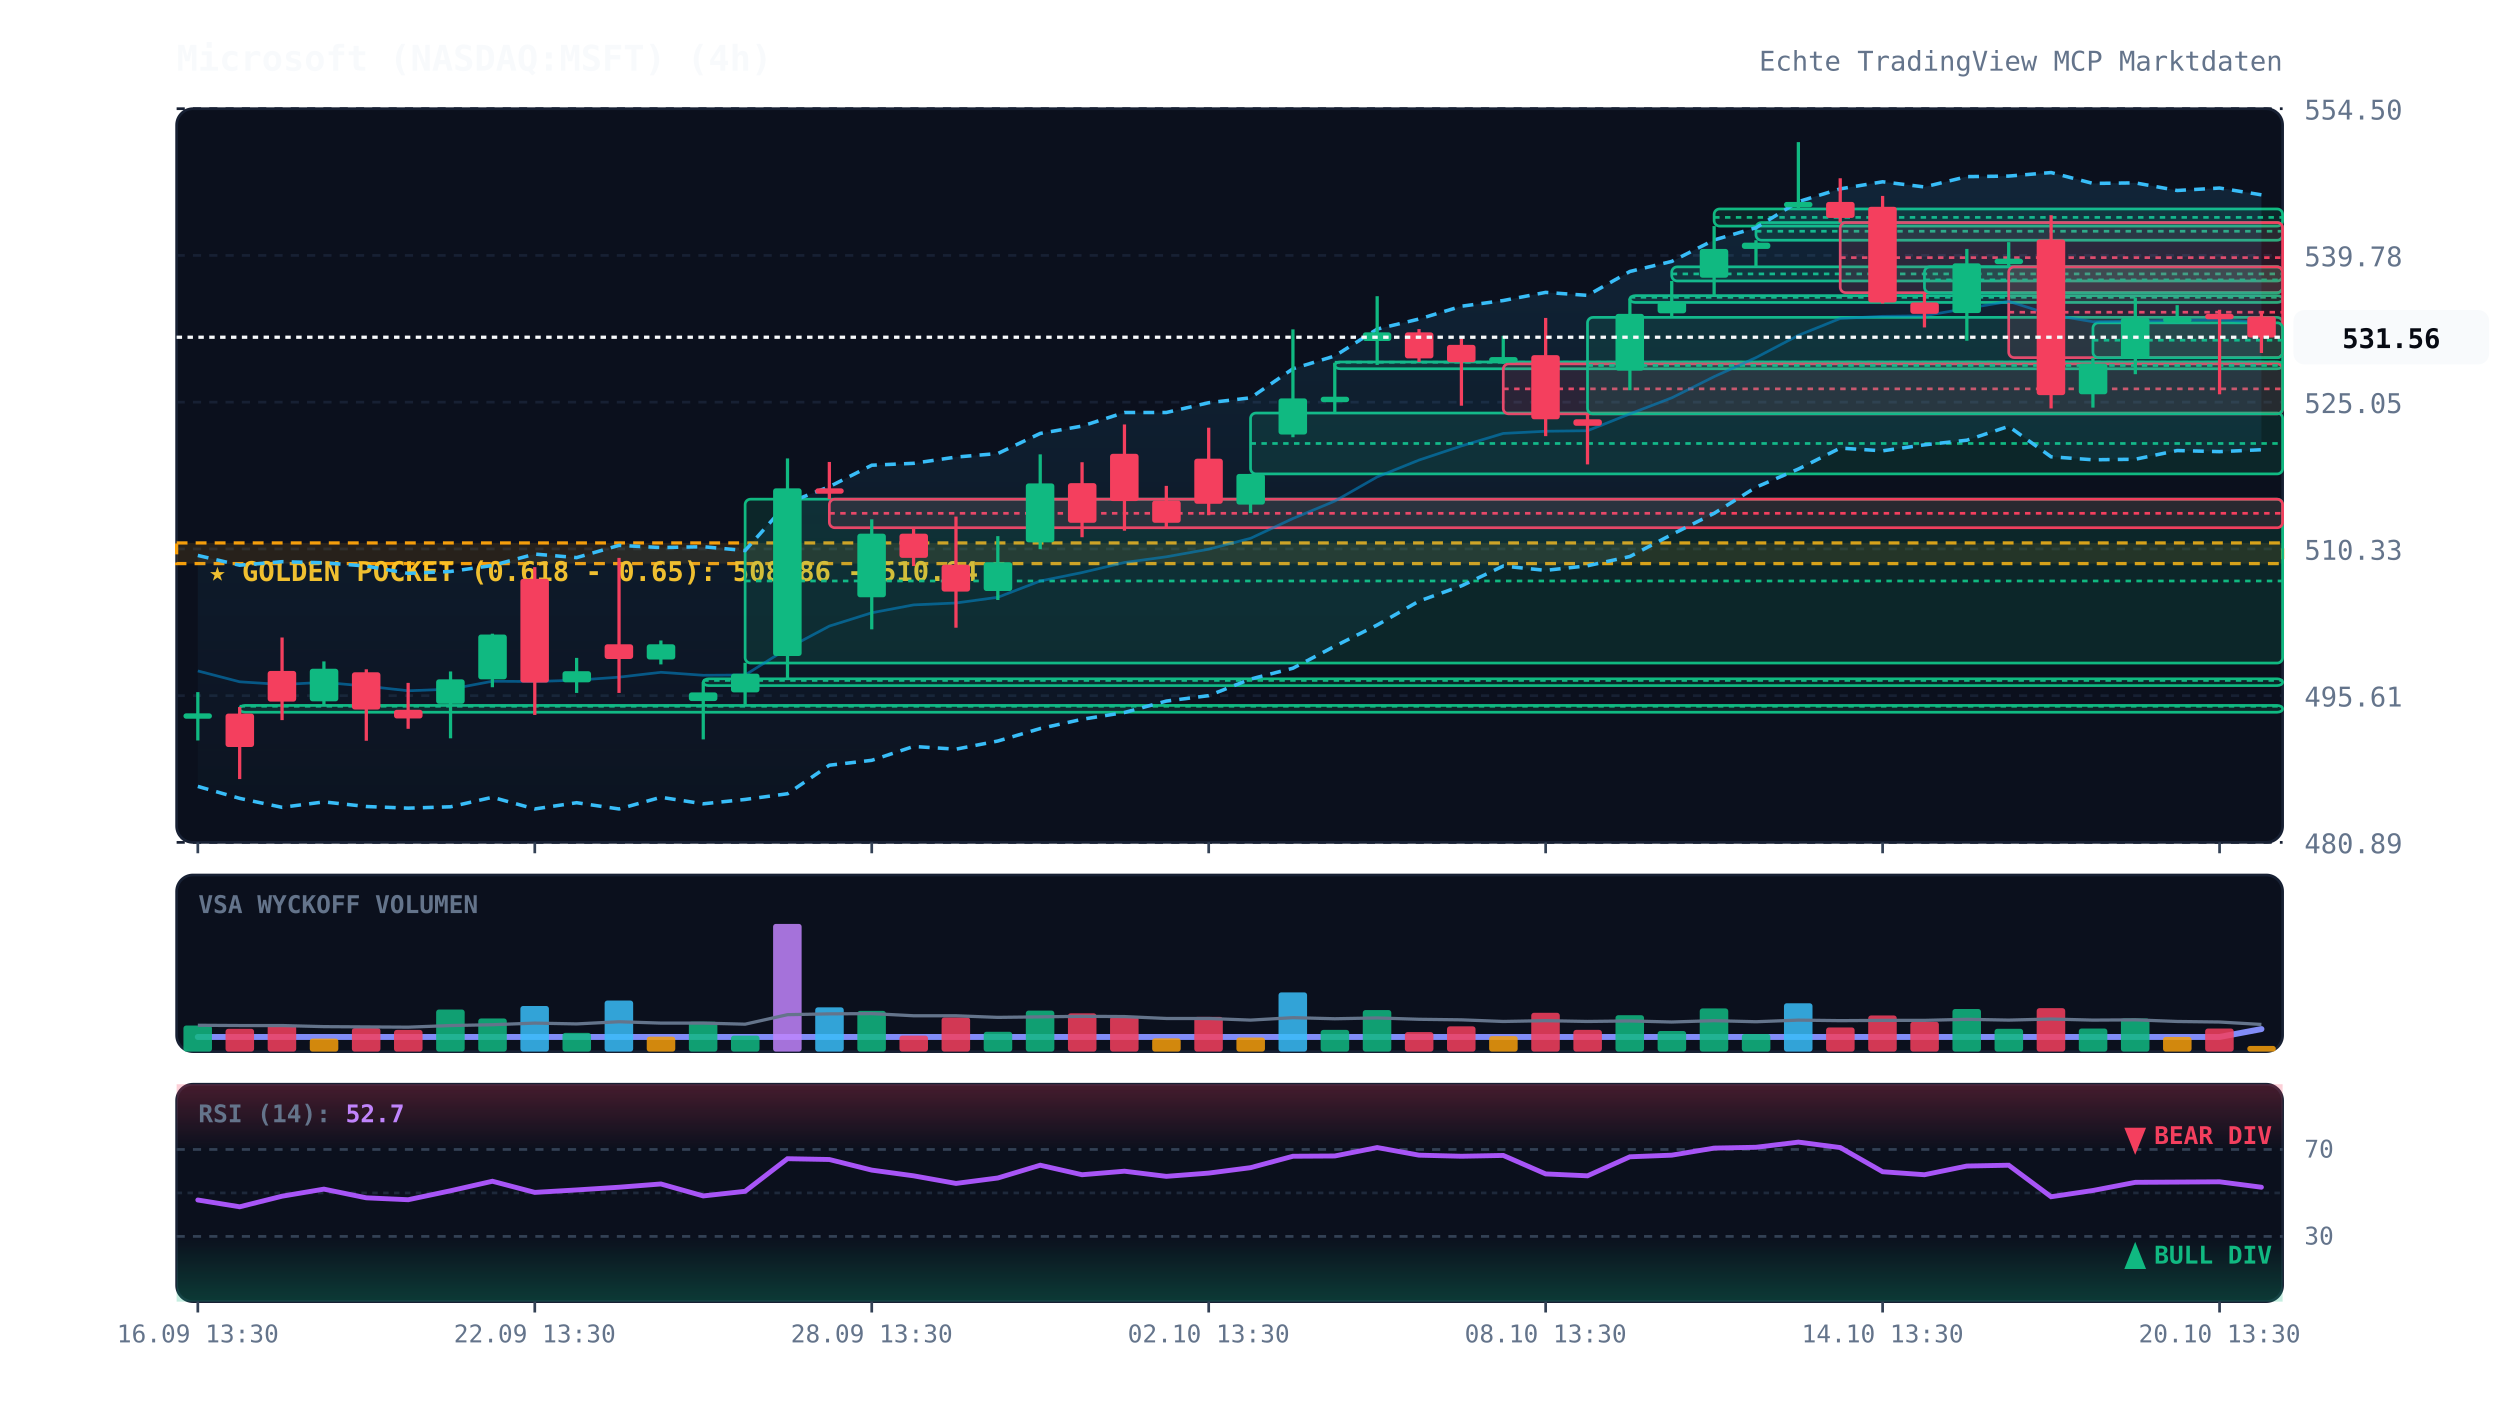
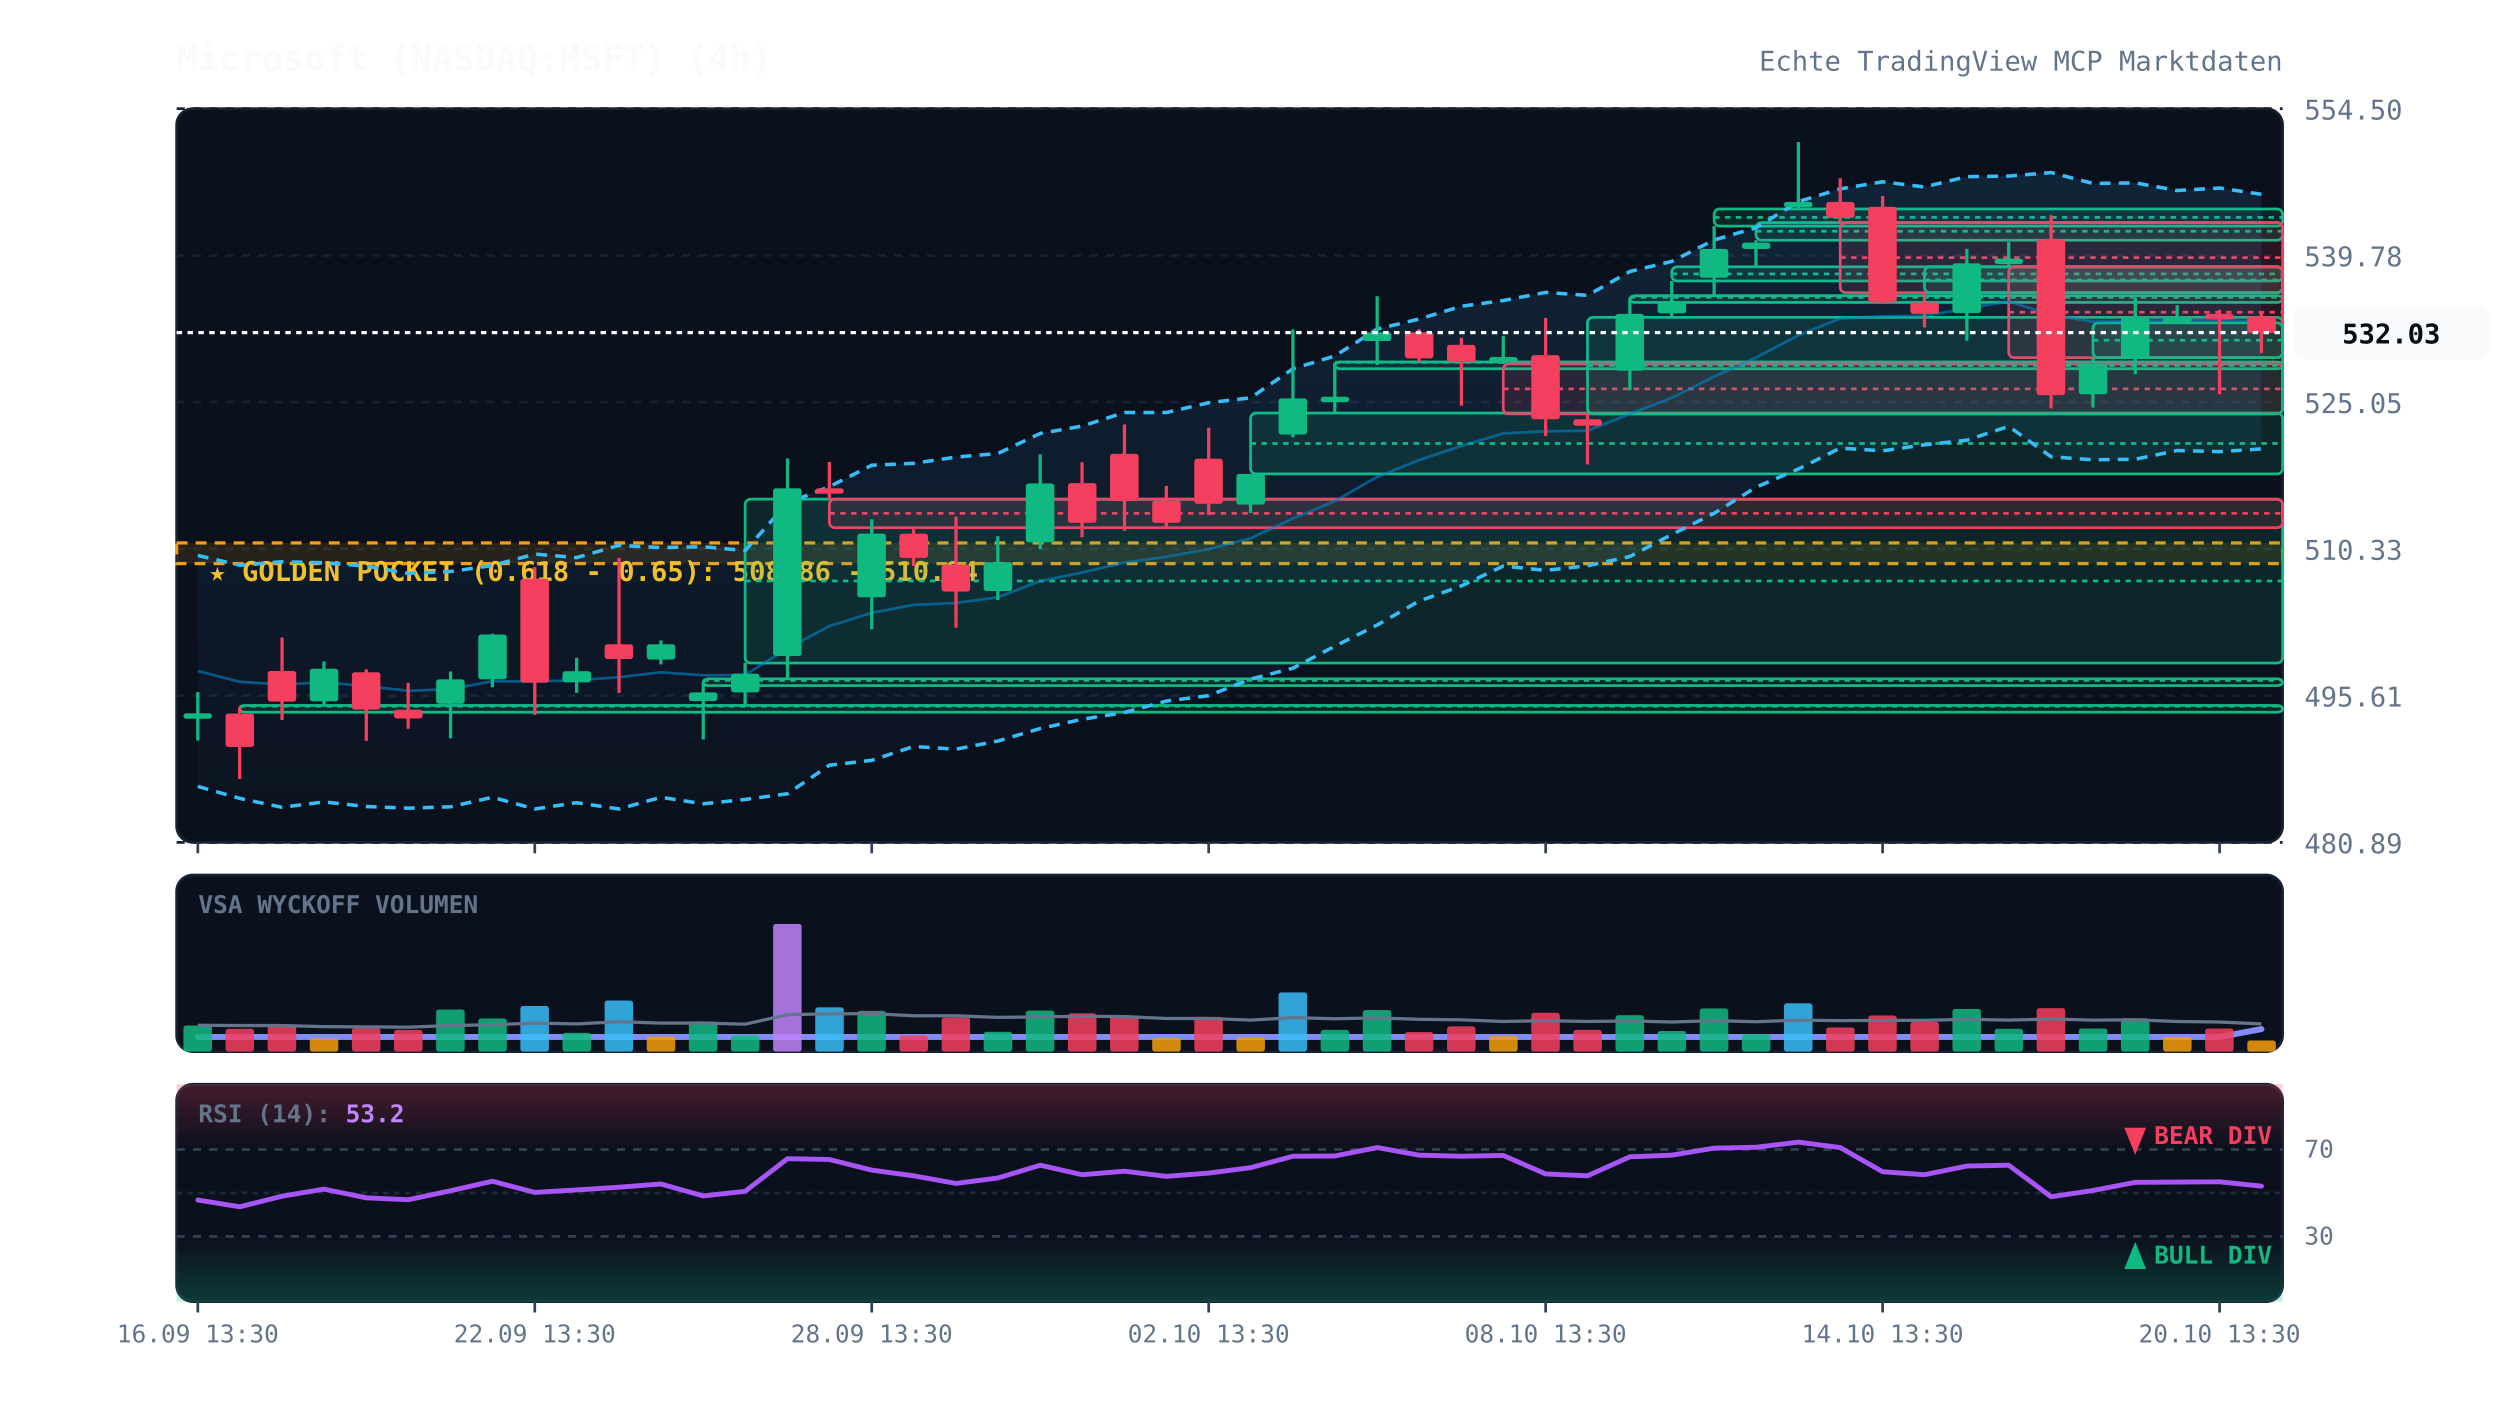
<svg xmlns="http://www.w3.org/2000/svg" viewBox="0 0 920 520" width="100%" height="100%" style="background:#070a13; font-family:'JetBrains Mono', monospace;">
  <defs>
    <linearGradient id="cloud-grad" x1="0%" y1="0%" x2="0%" y2="100%">
      <stop offset="0%" stop-color="#38bdf8" stop-opacity="0.12" />
      <stop offset="100%" stop-color="#38bdf8" stop-opacity="0.02" />
    </linearGradient>
    <linearGradient id="rsi-overbought" x1="0%" y1="0%" x2="0%" y2="100%">
      <stop offset="0%" stop-color="#f43f5e" stop-opacity="0.25" />
      <stop offset="100%" stop-color="#f43f5e" stop-opacity="0.0" />
    </linearGradient>
    <linearGradient id="rsi-oversold" x1="0%" y1="0%" x2="0%" y2="100%">
      <stop offset="0%" stop-color="#10b981" stop-opacity="0.0" />
      <stop offset="100%" stop-color="#10b981" stop-opacity="0.25" />
    </linearGradient>
  </defs>
  <rect x="65" y="40" width="775" height="270" fill="#0b101d" rx="6" stroke="#172033" stroke-width="1" />
  <rect x="65" y="322" width="775" height="65" fill="#0b101d" rx="6" stroke="#172033" stroke-width="1" />
  <rect x="65" y="399" width="775" height="80" fill="#0b101d" rx="6" stroke="#172033" stroke-width="1" />
  <line x1="65" y1="310.0" x2="840" y2="310.0" stroke="#172033" stroke-dasharray="3,3" stroke-width="1" />
  <text x="848" y="314.0" fill="#64748b" font-size="10" text-anchor="start">480.89</text>
  <line x1="65" y1="256.0" x2="840" y2="256.0" stroke="#172033" stroke-dasharray="3,3" stroke-width="1" />
  <text x="848" y="260.0" fill="#64748b" font-size="10" text-anchor="start">495.61</text>
  <line x1="65" y1="202.0" x2="840" y2="202.0" stroke="#172033" stroke-dasharray="3,3" stroke-width="1" />
  <text x="848" y="206.0" fill="#64748b" font-size="10" text-anchor="start">510.33</text>
  <line x1="65" y1="148.0" x2="840" y2="148.0" stroke="#172033" stroke-dasharray="3,3" stroke-width="1" />
  <text x="848" y="152.0" fill="#64748b" font-size="10" text-anchor="start">525.05</text>
  <line x1="65" y1="94.0" x2="840" y2="94.0" stroke="#172033" stroke-dasharray="3,3" stroke-width="1" />
  <text x="848" y="98.0" fill="#64748b" font-size="10" text-anchor="start">539.78</text>
  <line x1="65" y1="40.0" x2="840" y2="40.0" stroke="#172033" stroke-dasharray="3,3" stroke-width="1" />
  <text x="848" y="44.0" fill="#64748b" font-size="10" text-anchor="start">554.50</text>
  <rect x="65" y="199.8" width="775" height="7.6" fill="rgba(245, 158, 11, 0.12)" stroke="#f59e0b" stroke-dasharray="4,3" stroke-width="1.2" />
  <text x="77" y="213.8" fill="#fbbf24" font-size="10" font-weight="bold">★ GOLDEN POCKET (0.618 - 0.65): 508.86 - 510.94</text>
  <rect x="88.2" y="259.6" width="751.8" height="2.5" fill="rgba(16, 185, 129, 0.13)" stroke="#10b981" stroke-width="1" rx="2" />
  <line x1="88.2" y1="259.9" x2="840" y2="259.9" stroke="#10b981" stroke-dasharray="2,2" stroke-width="1" />
  <rect x="258.8" y="249.8" width="581.2" height="2.5" fill="rgba(16, 185, 129, 0.13)" stroke="#10b981" stroke-width="1" rx="2" />
  <line x1="258.8" y1="250.4" x2="840" y2="250.4" stroke="#10b981" stroke-dasharray="2,2" stroke-width="1" />
  <rect x="274.2" y="183.7" width="565.8" height="60.3" fill="rgba(16, 185, 129, 0.13)" stroke="#10b981" stroke-width="1" rx="2" />
  <line x1="274.2" y1="213.8" x2="840" y2="213.8" stroke="#10b981" stroke-dasharray="2,2" stroke-width="1" />
  <rect x="305.2" y="183.7" width="534.8" height="10.5" fill="rgba(244, 63, 94, 0.13)" stroke="#f43f5e" stroke-width="1" rx="2" />
  <line x1="305.2" y1="188.9" x2="840" y2="188.9" stroke="#f43f5e" stroke-dasharray="2,2" stroke-width="1" />
  <rect x="460.2" y="152.0" width="379.8" height="22.4" fill="rgba(16, 185, 129, 0.13)" stroke="#10b981" stroke-width="1" rx="2" />
  <line x1="460.2" y1="163.2" x2="840" y2="163.2" stroke="#10b981" stroke-dasharray="2,2" stroke-width="1" />
  <rect x="491.2" y="133.2" width="348.8" height="2.5" fill="rgba(16, 185, 129, 0.13)" stroke="#10b981" stroke-width="1" rx="2" />
  <line x1="491.2" y1="133.3" x2="840" y2="133.3" stroke="#10b981" stroke-dasharray="2,2" stroke-width="1" />
  <rect x="553.2" y="133.9" width="286.8" height="18.4" fill="rgba(244, 63, 94, 0.13)" stroke="#f43f5e" stroke-width="1" rx="2" />
  <line x1="553.2" y1="143.1" x2="840" y2="143.1" stroke="#f43f5e" stroke-dasharray="2,2" stroke-width="1" />
  <rect x="584.2" y="116.8" width="255.8" height="35.5" fill="rgba(16, 185, 129, 0.13)" stroke="#10b981" stroke-width="1" rx="2" />
  <line x1="584.2" y1="134.5" x2="840" y2="134.5" stroke="#10b981" stroke-dasharray="2,2" stroke-width="1" />
  <rect x="599.8" y="108.8" width="240.2" height="2.5" fill="rgba(16, 185, 129, 0.13)" stroke="#10b981" stroke-width="1" rx="2" />
  <line x1="599.8" y1="109.4" x2="840" y2="109.4" stroke="#10b981" stroke-dasharray="2,2" stroke-width="1" />
  <rect x="615.2" y="98.2" width="224.8" height="5.2" fill="rgba(16, 185, 129, 0.13)" stroke="#10b981" stroke-width="1" rx="2" />
  <line x1="615.2" y1="100.8" x2="840" y2="100.8" stroke="#10b981" stroke-dasharray="2,2" stroke-width="1" />
  <rect x="630.8" y="76.9" width="209.2" height="6.3" fill="rgba(16, 185, 129, 0.13)" stroke="#10b981" stroke-width="1" rx="2" />
  <line x1="630.8" y1="80.0" x2="840" y2="80.0" stroke="#10b981" stroke-dasharray="2,2" stroke-width="1" />
  <rect x="646.2" y="81.9" width="193.8" height="6.5" fill="rgba(16, 185, 129, 0.13)" stroke="#10b981" stroke-width="1" rx="2" />
  <line x1="646.2" y1="85.1" x2="840" y2="85.1" stroke="#10b981" stroke-dasharray="2,2" stroke-width="1" />
  <rect x="677.2" y="81.9" width="162.8" height="25.8" fill="rgba(244, 63, 94, 0.13)" stroke="#f43f5e" stroke-width="1" rx="2" />
  <line x1="677.2" y1="94.8" x2="840" y2="94.8" stroke="#f43f5e" stroke-dasharray="2,2" stroke-width="1" />
  <rect x="708.2" y="98.2" width="131.8" height="9.5" fill="rgba(16, 185, 129, 0.13)" stroke="#10b981" stroke-width="1" rx="2" />
  <line x1="708.2" y1="103.0" x2="840" y2="103.0" stroke="#10b981" stroke-dasharray="2,2" stroke-width="1" />
  <rect x="739.2" y="98.2" width="100.8" height="33.4" fill="rgba(244, 63, 94, 0.13)" stroke="#f43f5e" stroke-width="1" rx="2" />
  <line x1="739.2" y1="114.9" x2="840" y2="114.9" stroke="#f43f5e" stroke-dasharray="2,2" stroke-width="1" />
  <rect x="770.2" y="118.8" width="69.8" height="12.8" fill="rgba(16, 185, 129, 0.13)" stroke="#10b981" stroke-width="1" rx="2" />
  <line x1="770.2" y1="125.2" x2="840" y2="125.2" stroke="#10b981" stroke-dasharray="2,2" stroke-width="1" />
-   <polygon points="72.8,204.4 88.2,208.0 103.8,206.7 119.2,207.1 134.8,208.3 150.2,211.0 165.8,210.3 181.2,208.1 196.8,203.9 212.2,205.2 227.8,200.7 243.2,201.5 258.8,201.2 274.2,202.6 289.8,185.1 305.2,179.1 320.8,171.2 336.2,170.5 351.8,168.2 367.2,166.9 382.8,159.5 398.2,156.8 413.8,151.8 429.2,151.8 444.8,148.2 460.2,146.4 475.8,135.7 491.2,131.0 506.8,121.1 522.2,117.4 537.8,112.7 553.2,110.6 568.8,107.6 584.2,108.7 599.8,99.9 615.2,96.2 630.8,88.3 646.2,83.8 661.8,74.2 677.2,69.5 692.8,66.9 708.2,68.8 723.8,65.0 739.2,64.8 754.8,63.5 770.2,67.5 785.8,67.3 801.2,70.1 816.8,69.2 832.2,71.7 832.2,165.5 816.8,166.2 801.2,165.8 785.8,169.0 770.2,169.2 754.8,168.1 739.2,156.9 723.8,162.0 708.2,163.7 692.8,165.9 677.2,164.9 661.8,172.6 646.2,179.3 630.8,188.9 615.2,196.7 599.8,204.8 584.2,208.2 568.8,209.9 553.2,208.3 537.8,215.6 522.2,221.2 506.8,230.0 491.2,237.8 475.8,245.9 460.2,249.9 444.8,256.0 429.2,258.0 413.8,262.2 398.2,264.7 382.8,268.1 367.2,272.7 351.8,275.7 336.2,274.7 320.8,279.8 305.2,281.6 289.8,292.1 274.2,294.2 258.8,295.8 243.2,293.4 227.8,297.7 212.2,295.4 196.8,297.7 181.2,293.4 165.8,296.9 150.2,297.4 134.8,296.8 119.2,295.1 103.8,297.1 88.2,293.8 72.8,289.4" fill="url(#cloud-grad)" />
-   <polyline points="72.8,204.4 88.2,208.0 103.8,206.7 119.2,207.1 134.8,208.3 150.2,211.0 165.8,210.3 181.2,208.1 196.8,203.9 212.2,205.2 227.8,200.7 243.2,201.5 258.8,201.2 274.2,202.6 289.8,185.1 305.2,179.1 320.8,171.2 336.2,170.5 351.8,168.2 367.2,166.9 382.8,159.5 398.2,156.8 413.8,151.8 429.2,151.8 444.8,148.2 460.2,146.4 475.8,135.7 491.2,131.0 506.8,121.1 522.2,117.4 537.8,112.7 553.2,110.6 568.8,107.6 584.2,108.7 599.8,99.9 615.2,96.2 630.8,88.3 646.2,83.8 661.8,74.2 677.2,69.5 692.8,66.9 708.2,68.8 723.8,65.0 739.2,64.8 754.8,63.5 770.2,67.5 785.8,67.3 801.2,70.1 816.8,69.2 832.2,71.7" fill="none" stroke="#38bdf8" stroke-width="1.3" stroke-dasharray="4,3" />
-   <polyline points="72.8,289.4 88.2,293.8 103.8,297.1 119.2,295.1 134.8,296.8 150.2,297.4 165.8,296.9 181.2,293.4 196.8,297.7 212.2,295.4 227.8,297.7 243.2,293.4 258.8,295.8 274.2,294.2 289.8,292.1 305.2,281.6 320.8,279.8 336.2,274.7 351.8,275.7 367.2,272.7 382.8,268.1 398.2,264.7 413.8,262.2 429.2,258.0 444.8,256.0 460.2,249.9 475.8,245.9 491.2,237.8 506.8,230.0 522.2,221.2 537.8,215.6 553.2,208.3 568.8,209.9 584.2,208.2 599.8,204.8 615.2,196.7 630.8,188.9 646.2,179.3 661.8,172.6 677.2,164.9 692.8,165.9 708.2,163.7 723.8,162.0 739.2,156.9 754.8,168.1 770.2,169.2 785.8,169.0 801.2,165.8 816.8,166.2 832.2,165.5" fill="none" stroke="#38bdf8" stroke-width="1.3" stroke-dasharray="4,3" />
-   <polyline points="72.8,246.9 88.2,250.9 103.8,251.9 119.2,251.1 134.8,252.5 150.2,254.2 165.8,253.6 181.2,250.7 196.8,250.8 212.2,250.3 227.8,249.2 243.2,247.4 258.8,248.5 274.2,248.4 289.8,238.6 305.2,230.4 320.8,225.5 336.2,222.6 351.8,221.9 367.2,219.8 382.8,213.8 398.2,210.7 413.8,207.0 429.2,204.9 444.8,202.1 460.2,198.1 475.8,190.8 491.2,184.4 506.8,175.5 522.2,169.3 537.8,164.1 553.2,159.5 568.8,158.7 584.2,158.5 599.8,152.3 615.2,146.4 630.8,138.6 646.2,131.6 661.8,123.4 677.2,117.2 692.8,116.4 708.2,116.2 723.8,113.5 739.2,110.9 754.8,115.8 770.2,118.4 785.8,118.2 801.2,117.9 816.8,117.7 832.2,118.6" fill="none" stroke="#0284c7" stroke-width="1.0" stroke-opacity="0.6" />
+   <polygon points="72.8,204.4 88.2,208.0 103.8,206.7 119.2,207.1 134.8,208.3 150.2,211.0 165.8,210.3 181.2,208.1 196.8,203.9 212.2,205.2 227.8,200.7 243.2,201.5 258.8,201.2 274.2,202.6 289.8,185.1 305.2,179.1 320.8,171.2 336.2,170.5 351.8,168.2 367.2,166.9 382.8,159.5 398.2,156.8 413.8,151.8 429.2,151.8 444.8,148.2 460.2,146.4 475.8,135.7 491.2,131.0 506.8,121.1 522.2,117.4 537.8,112.7 553.2,110.6 568.8,107.6 584.2,108.7 599.8,99.9 615.2,96.2 630.8,88.3 646.2,83.8 661.8,74.2 677.2,69.5 692.8,66.9 708.2,68.8 723.8,65.0 739.2,64.8 754.8,63.5 770.2,67.5 785.8,67.3 801.2,70.1 816.8,69.2 832.2,71.5 832.2,165.2 816.8,166.2 801.2,165.8 785.8,169.0 770.2,169.2 754.8,168.1 739.2,156.9 723.8,162.0 708.2,163.7 692.8,165.9 677.2,164.9 661.8,172.6 646.2,179.3 630.8,188.9 615.2,196.7 599.8,204.8 584.2,208.2 568.8,209.9 553.2,208.3 537.8,215.6 522.2,221.2 506.8,230.0 491.2,237.8 475.8,245.9 460.2,249.9 444.8,256.0 429.2,258.0 413.8,262.2 398.2,264.7 382.8,268.1 367.2,272.7 351.8,275.7 336.2,274.7 320.8,279.8 305.2,281.6 289.8,292.1 274.2,294.2 258.8,295.8 243.2,293.4 227.8,297.7 212.2,295.4 196.8,297.7 181.2,293.4 165.8,296.9 150.2,297.4 134.8,296.8 119.2,295.1 103.8,297.1 88.2,293.8 72.8,289.4" fill="url(#cloud-grad)" />
+   <polyline points="72.8,204.4 88.2,208.0 103.8,206.7 119.2,207.1 134.8,208.3 150.2,211.0 165.8,210.3 181.2,208.1 196.8,203.9 212.2,205.2 227.8,200.7 243.2,201.5 258.8,201.2 274.2,202.6 289.8,185.1 305.2,179.1 320.8,171.2 336.2,170.5 351.8,168.2 367.2,166.9 382.8,159.5 398.2,156.8 413.8,151.8 429.2,151.8 444.8,148.2 460.2,146.4 475.8,135.7 491.2,131.0 506.8,121.1 522.2,117.4 537.8,112.7 553.2,110.6 568.8,107.6 584.2,108.7 599.8,99.9 615.2,96.2 630.8,88.3 646.2,83.8 661.8,74.2 677.2,69.5 692.8,66.9 708.2,68.8 723.8,65.0 739.2,64.8 754.8,63.5 770.2,67.5 785.8,67.3 801.2,70.1 816.8,69.2 832.2,71.5" fill="none" stroke="#38bdf8" stroke-width="1.3" stroke-dasharray="4,3" />
+   <polyline points="72.8,289.4 88.2,293.8 103.8,297.1 119.2,295.1 134.8,296.8 150.2,297.4 165.8,296.9 181.2,293.4 196.8,297.7 212.2,295.4 227.8,297.7 243.2,293.4 258.8,295.8 274.2,294.2 289.8,292.1 305.2,281.6 320.8,279.8 336.2,274.7 351.8,275.7 367.2,272.7 382.8,268.1 398.2,264.7 413.8,262.2 429.2,258.0 444.8,256.0 460.2,249.9 475.8,245.9 491.2,237.8 506.8,230.0 522.2,221.2 537.8,215.6 553.2,208.3 568.8,209.9 584.2,208.2 599.8,204.8 615.2,196.7 630.8,188.9 646.2,179.3 661.8,172.6 677.2,164.9 692.8,165.9 708.2,163.7 723.8,162.0 739.2,156.9 754.8,168.1 770.2,169.2 785.8,169.0 801.2,165.8 816.8,166.2 832.2,165.2" fill="none" stroke="#38bdf8" stroke-width="1.3" stroke-dasharray="4,3" />
+   <polyline points="72.8,246.9 88.2,250.9 103.8,251.9 119.2,251.1 134.8,252.5 150.2,254.2 165.8,253.6 181.2,250.7 196.8,250.8 212.2,250.3 227.8,249.2 243.2,247.4 258.8,248.5 274.2,248.4 289.8,238.6 305.2,230.4 320.8,225.5 336.2,222.6 351.8,221.9 367.2,219.8 382.8,213.8 398.2,210.7 413.8,207.0 429.2,204.9 444.8,202.1 460.2,198.1 475.8,190.8 491.2,184.4 506.8,175.5 522.2,169.3 537.8,164.1 553.2,159.5 568.8,158.7 584.2,158.5 599.8,152.3 615.2,146.4 630.8,138.6 646.2,131.6 661.8,123.4 677.2,117.2 692.8,116.4 708.2,116.2 723.8,113.5 739.2,110.9 754.8,115.8 770.2,118.4 785.8,118.2 801.2,117.9 816.8,117.7 832.2,118.4" fill="none" stroke="#0284c7" stroke-width="1.0" stroke-opacity="0.6" />
  <polyline points="72.8,381.6 88.2,381.6 103.8,381.6 119.2,381.6 134.8,381.6 150.2,381.6 165.8,381.6 181.2,381.6 196.8,381.6 212.2,381.6 227.8,381.6 243.2,381.6 258.8,381.6 274.2,381.6 289.8,381.6 305.2,381.6 320.8,381.6 336.2,381.6 351.8,381.6 367.2,381.6 382.8,381.6 398.2,381.6 413.8,381.6 429.2,381.6 444.8,381.6 460.2,381.6 475.8,381.6 491.2,381.6 506.8,381.6 522.2,381.6 537.8,381.6 553.2,381.6 568.8,381.6 584.2,381.6 599.8,381.6 615.2,381.6 630.8,381.6 646.2,381.6 661.8,381.6 677.2,381.6 692.8,381.6 708.2,381.6 723.8,381.6 739.2,381.6 754.8,381.6 770.2,381.6 785.8,381.6 801.2,381.6 816.8,381.6 832.2,378.7" fill="none" stroke="#818cf8" stroke-width="2.2" stroke-linecap="round" />
  <line x1="72.8" y1="254.7" x2="72.8" y2="272.5" stroke="#10b981" stroke-width="1.2" />
  <rect x="67.5" y="262.5" width="10.5" height="2.0" fill="#10b981" rx="1" />
  <line x1="88.2" y1="260.2" x2="88.2" y2="286.7" stroke="#f43f5e" stroke-width="1.2" />
  <rect x="83.0" y="262.6" width="10.5" height="12.3" fill="#f43f5e" rx="1" />
  <line x1="103.8" y1="234.6" x2="103.8" y2="265.0" stroke="#f43f5e" stroke-width="1.2" />
  <rect x="98.5" y="246.9" width="10.5" height="11.3" fill="#f43f5e" rx="1" />
  <line x1="119.2" y1="243.4" x2="119.2" y2="259.6" stroke="#10b981" stroke-width="1.2" />
  <rect x="114.0" y="246.1" width="10.5" height="12.0" fill="#10b981" rx="1" />
  <line x1="134.8" y1="246.3" x2="134.8" y2="272.6" stroke="#f43f5e" stroke-width="1.2" />
  <rect x="129.5" y="247.4" width="10.5" height="13.7" fill="#f43f5e" rx="1" />
  <line x1="150.2" y1="251.3" x2="150.2" y2="268.2" stroke="#f43f5e" stroke-width="1.2" />
  <rect x="145.0" y="261.2" width="10.5" height="3.2" fill="#f43f5e" rx="1" />
  <line x1="165.8" y1="247.1" x2="165.8" y2="271.7" stroke="#10b981" stroke-width="1.2" />
  <rect x="160.5" y="250.0" width="10.5" height="9.0" fill="#10b981" rx="1" />
  <line x1="181.2" y1="233.2" x2="181.2" y2="252.9" stroke="#10b981" stroke-width="1.2" />
  <rect x="176.0" y="233.5" width="10.5" height="16.5" fill="#10b981" rx="1" />
  <line x1="196.8" y1="208.7" x2="196.8" y2="263.1" stroke="#f43f5e" stroke-width="1.2" />
  <rect x="191.5" y="213.0" width="10.5" height="38.2" fill="#f43f5e" rx="1" />
  <line x1="212.2" y1="242.1" x2="212.2" y2="255.0" stroke="#10b981" stroke-width="1.2" />
  <rect x="207.0" y="247.0" width="10.5" height="4.1" fill="#10b981" rx="1" />
  <line x1="227.8" y1="205.3" x2="227.8" y2="255.0" stroke="#f43f5e" stroke-width="1.2" />
  <rect x="222.5" y="237.1" width="10.5" height="5.4" fill="#f43f5e" rx="1" />
  <line x1="243.2" y1="235.7" x2="243.2" y2="244.5" stroke="#10b981" stroke-width="1.2" />
  <rect x="238.0" y="237.1" width="10.5" height="5.6" fill="#10b981" rx="1" />
  <line x1="258.8" y1="251.0" x2="258.8" y2="272.1" stroke="#10b981" stroke-width="1.2" />
  <rect x="253.5" y="254.8" width="10.5" height="3.2" fill="#10b981" rx="1" />
  <line x1="274.2" y1="243.9" x2="274.2" y2="259.3" stroke="#10b981" stroke-width="1.2" />
  <rect x="269.0" y="247.9" width="10.5" height="6.9" fill="#10b981" rx="1" />
  <line x1="289.8" y1="168.7" x2="289.8" y2="249.8" stroke="#10b981" stroke-width="1.2" />
  <rect x="284.5" y="179.7" width="10.5" height="61.7" fill="#10b981" rx="1" />
  <line x1="305.2" y1="170.0" x2="305.2" y2="183.7" stroke="#f43f5e" stroke-width="1.2" />
  <rect x="300.0" y="179.7" width="10.5" height="2.0" fill="#f43f5e" rx="1" />
  <line x1="320.8" y1="191.1" x2="320.8" y2="231.6" stroke="#10b981" stroke-width="1.2" />
  <rect x="315.5" y="196.4" width="10.5" height="23.4" fill="#10b981" rx="1" />
  <line x1="336.2" y1="194.2" x2="336.2" y2="208.3" stroke="#f43f5e" stroke-width="1.2" />
  <rect x="331.0" y="196.4" width="10.5" height="8.9" fill="#f43f5e" rx="1" />
  <line x1="351.8" y1="190.1" x2="351.8" y2="231.0" stroke="#f43f5e" stroke-width="1.2" />
  <rect x="346.5" y="207.8" width="10.5" height="9.9" fill="#f43f5e" rx="1" />
  <line x1="367.2" y1="197.3" x2="367.2" y2="220.8" stroke="#10b981" stroke-width="1.2" />
  <rect x="362.0" y="206.9" width="10.5" height="10.6" fill="#10b981" rx="1" />
  <line x1="382.8" y1="167.2" x2="382.8" y2="202.1" stroke="#10b981" stroke-width="1.2" />
  <rect x="377.5" y="177.9" width="10.5" height="21.7" fill="#10b981" rx="1" />
  <line x1="398.2" y1="170.1" x2="398.2" y2="197.7" stroke="#f43f5e" stroke-width="1.2" />
  <rect x="393.0" y="177.8" width="10.5" height="14.6" fill="#f43f5e" rx="1" />
  <line x1="413.8" y1="156.2" x2="413.8" y2="195.3" stroke="#f43f5e" stroke-width="1.2" />
  <rect x="408.5" y="167.0" width="10.5" height="17.4" fill="#f43f5e" rx="1" />
  <line x1="429.2" y1="178.8" x2="429.2" y2="194.4" stroke="#f43f5e" stroke-width="1.2" />
  <rect x="424.0" y="184.2" width="10.5" height="8.2" fill="#f43f5e" rx="1" />
  <line x1="444.8" y1="157.4" x2="444.8" y2="189.6" stroke="#f43f5e" stroke-width="1.2" />
  <rect x="439.5" y="168.8" width="10.5" height="16.6" fill="#f43f5e" rx="1" />
  <line x1="460.2" y1="174.4" x2="460.2" y2="188.8" stroke="#10b981" stroke-width="1.2" />
  <rect x="455.0" y="174.4" width="10.5" height="11.3" fill="#10b981" rx="1" />
  <line x1="475.8" y1="121.2" x2="475.8" y2="160.9" stroke="#10b981" stroke-width="1.2" />
  <rect x="470.5" y="146.6" width="10.5" height="13.3" fill="#10b981" rx="1" />
  <line x1="491.2" y1="133.5" x2="491.2" y2="152.0" stroke="#10b981" stroke-width="1.2" />
  <rect x="486.0" y="146.0" width="10.5" height="2.0" fill="#10b981" rx="1" />
  <line x1="506.8" y1="109.0" x2="506.8" y2="134.3" stroke="#10b981" stroke-width="1.2" />
  <rect x="501.5" y="122.3" width="10.5" height="3.2" fill="#10b981" rx="1" />
  <line x1="522.2" y1="121.1" x2="522.2" y2="133.2" stroke="#f43f5e" stroke-width="1.2" />
  <rect x="517.0" y="122.3" width="10.5" height="9.6" fill="#f43f5e" rx="1" />
  <line x1="537.8" y1="124.3" x2="537.8" y2="149.3" stroke="#f43f5e" stroke-width="1.2" />
  <rect x="532.5" y="126.9" width="10.5" height="6.4" fill="#f43f5e" rx="1" />
  <line x1="553.2" y1="123.6" x2="553.2" y2="133.9" stroke="#10b981" stroke-width="1.2" />
  <rect x="548.0" y="131.4" width="10.5" height="2.0" fill="#10b981" rx="1" />
  <line x1="568.8" y1="117.0" x2="568.8" y2="160.5" stroke="#f43f5e" stroke-width="1.2" />
  <rect x="563.5" y="130.7" width="10.5" height="23.6" fill="#f43f5e" rx="1" />
  <line x1="584.2" y1="152.3" x2="584.2" y2="170.9" stroke="#f43f5e" stroke-width="1.2" />
  <rect x="579.0" y="154.3" width="10.5" height="2.4" fill="#f43f5e" rx="1" />
  <line x1="599.8" y1="109.9" x2="599.8" y2="143.6" stroke="#10b981" stroke-width="1.2" />
  <rect x="594.5" y="115.5" width="10.5" height="20.9" fill="#10b981" rx="1" />
  <line x1="615.2" y1="103.4" x2="615.2" y2="116.8" stroke="#10b981" stroke-width="1.2" />
  <rect x="610.0" y="111.1" width="10.5" height="4.2" fill="#10b981" rx="1" />
  <line x1="630.8" y1="83.2" x2="630.8" y2="108.8" stroke="#10b981" stroke-width="1.2" />
  <rect x="625.5" y="91.6" width="10.5" height="10.6" fill="#10b981" rx="1" />
  <line x1="646.2" y1="88.4" x2="646.2" y2="98.2" stroke="#10b981" stroke-width="1.2" />
  <rect x="641.0" y="89.3" width="10.5" height="2.3" fill="#10b981" rx="1" />
  <line x1="661.8" y1="52.3" x2="661.8" y2="76.9" stroke="#10b981" stroke-width="1.2" />
  <rect x="656.5" y="74.3" width="10.5" height="2.0" fill="#10b981" rx="1" />
  <line x1="677.2" y1="65.6" x2="677.2" y2="81.9" stroke="#f43f5e" stroke-width="1.2" />
  <rect x="672.0" y="74.3" width="10.5" height="5.9" fill="#f43f5e" rx="1" />
  <line x1="692.8" y1="72.1" x2="692.8" y2="111.7" stroke="#f43f5e" stroke-width="1.2" />
  <rect x="687.5" y="76.1" width="10.5" height="35.2" fill="#f43f5e" rx="1" />
  <line x1="708.2" y1="107.7" x2="708.2" y2="120.5" stroke="#f43f5e" stroke-width="1.2" />
  <rect x="703.0" y="111.3" width="10.5" height="4.2" fill="#f43f5e" rx="1" />
  <line x1="723.8" y1="91.6" x2="723.8" y2="125.4" stroke="#10b981" stroke-width="1.2" />
  <rect x="718.5" y="96.9" width="10.5" height="18.3" fill="#10b981" rx="1" />
  <line x1="739.2" y1="89.1" x2="739.2" y2="98.2" stroke="#10b981" stroke-width="1.2" />
  <rect x="734.0" y="95.2" width="10.5" height="2.0" fill="#10b981" rx="1" />
  <line x1="754.8" y1="79.2" x2="754.8" y2="150.3" stroke="#f43f5e" stroke-width="1.2" />
  <rect x="749.5" y="88.1" width="10.5" height="57.3" fill="#f43f5e" rx="1" />
  <line x1="770.2" y1="131.7" x2="770.2" y2="150.0" stroke="#10b981" stroke-width="1.2" />
  <rect x="765.0" y="133.8" width="10.5" height="11.3" fill="#10b981" rx="1" />
  <line x1="785.8" y1="109.5" x2="785.8" y2="137.7" stroke="#10b981" stroke-width="1.2" />
  <rect x="780.5" y="116.9" width="10.5" height="15.1" fill="#10b981" rx="1" />
  <line x1="801.2" y1="112.3" x2="801.2" y2="118.8" stroke="#10b981" stroke-width="1.2" />
  <rect x="796.0" y="116.7" width="10.5" height="2.0" fill="#10b981" rx="1" />
  <line x1="816.8" y1="114.0" x2="816.8" y2="145.1" stroke="#f43f5e" stroke-width="1.2" />
  <rect x="811.5" y="115.5" width="10.5" height="2.0" fill="#f43f5e" rx="1" />
  <line x1="832.2" y1="114.5" x2="832.2" y2="129.9" stroke="#f43f5e" stroke-width="1.2" />
-   <rect x="827.0" y="116.4" width="10.5" height="7.8" fill="#f43f5e" rx="1" />
-   <line x1="65" y1="124.1" x2="840" y2="124.1" stroke="#f8fafc" stroke-width="1.2" stroke-dasharray="2,2" />
-   <rect x="844" y="114.1" width="72" height="20" fill="#f8fafc" rx="4" />
-   <text x="880" y="128.1" fill="#070a13" font-size="10" font-weight="bold" text-anchor="middle">531.56</text>
+   <rect x="827.0" y="116.4" width="10.5" height="6.1" fill="#f43f5e" rx="1" />
+   <line x1="65" y1="122.4" x2="840" y2="122.4" stroke="#f8fafc" stroke-width="1.2" stroke-dasharray="2,2" />
+   <rect x="844" y="112.4" width="72" height="20" fill="#f8fafc" rx="4" />
+   <text x="880" y="126.4" fill="#070a13" font-size="10" font-weight="bold" text-anchor="middle">532.03</text>
  <text x="73" y="336" fill="#64748b" font-size="9" font-weight="bold">VSA WYCKOFF VOLUMEN</text>
  <rect x="67.5" y="377.4" width="10.5" height="9.6" fill="#10b981" opacity="0.85" rx="1" />
  <rect x="83.0" y="378.6" width="10.5" height="8.4" fill="#f43f5e" opacity="0.85" rx="1" />
  <rect x="98.5" y="377.2" width="10.5" height="9.8" fill="#f43f5e" opacity="0.85" rx="1" />
  <rect x="114.0" y="382.2" width="10.5" height="4.8" fill="#f59e0b" opacity="0.85" rx="1" />
  <rect x="129.5" y="378.3" width="10.5" height="8.7" fill="#f43f5e" opacity="0.85" rx="1" />
  <rect x="145.0" y="379.0" width="10.5" height="8.0" fill="#f43f5e" opacity="0.85" rx="1" />
  <rect x="160.5" y="371.5" width="10.5" height="15.5" fill="#10b981" opacity="0.85" rx="1" />
  <rect x="176.0" y="374.8" width="10.5" height="12.2" fill="#10b981" opacity="0.85" rx="1" />
  <rect x="191.5" y="370.2" width="10.5" height="16.8" fill="#38bdf8" opacity="0.85" rx="1" />
  <rect x="207.0" y="380.1" width="10.5" height="6.9" fill="#10b981" opacity="0.85" rx="1" />
  <rect x="222.5" y="368.2" width="10.5" height="18.8" fill="#38bdf8" opacity="0.85" rx="1" />
  <rect x="238.0" y="381.5" width="10.5" height="5.5" fill="#f59e0b" opacity="0.85" rx="1" />
  <rect x="253.5" y="376.0" width="10.5" height="11.0" fill="#10b981" opacity="0.85" rx="1" />
  <rect x="269.0" y="381.1" width="10.5" height="5.9" fill="#10b981" opacity="0.85" rx="1" />
  <rect x="284.5" y="340.0" width="10.5" height="47.0" fill="#c084fc" opacity="0.85" rx="1" />
  <rect x="300.0" y="370.7" width="10.5" height="16.3" fill="#38bdf8" opacity="0.85" rx="1" />
  <rect x="315.5" y="372.0" width="10.5" height="15.0" fill="#10b981" opacity="0.85" rx="1" />
  <rect x="331.0" y="381.1" width="10.5" height="5.9" fill="#f43f5e" opacity="0.85" rx="1" />
  <rect x="346.5" y="374.4" width="10.5" height="12.6" fill="#f43f5e" opacity="0.85" rx="1" />
  <rect x="362.0" y="379.7" width="10.5" height="7.3" fill="#10b981" opacity="0.85" rx="1" />
  <rect x="377.5" y="371.9" width="10.5" height="15.1" fill="#10b981" opacity="0.85" rx="1" />
  <rect x="393.0" y="372.9" width="10.5" height="14.1" fill="#f43f5e" opacity="0.85" rx="1" />
  <rect x="408.5" y="374.1" width="10.5" height="12.9" fill="#f43f5e" opacity="0.85" rx="1" />
  <rect x="424.0" y="382.1" width="10.5" height="4.9" fill="#f59e0b" opacity="0.85" rx="1" />
  <rect x="439.5" y="374.2" width="10.5" height="12.8" fill="#f43f5e" opacity="0.85" rx="1" />
  <rect x="455.0" y="381.8" width="10.5" height="5.2" fill="#f59e0b" opacity="0.85" rx="1" />
  <rect x="470.5" y="365.2" width="10.5" height="21.8" fill="#38bdf8" opacity="0.85" rx="1" />
  <rect x="486.0" y="379.0" width="10.5" height="8.0" fill="#10b981" opacity="0.85" rx="1" />
  <rect x="501.5" y="371.7" width="10.5" height="15.3" fill="#10b981" opacity="0.85" rx="1" />
  <rect x="517.0" y="379.8" width="10.5" height="7.2" fill="#f43f5e" opacity="0.85" rx="1" />
  <rect x="532.5" y="377.7" width="10.5" height="9.3" fill="#f43f5e" opacity="0.85" rx="1" />
  <rect x="548.0" y="381.3" width="10.5" height="5.7" fill="#f59e0b" opacity="0.85" rx="1" />
  <rect x="563.5" y="372.7" width="10.5" height="14.3" fill="#f43f5e" opacity="0.85" rx="1" />
  <rect x="579.0" y="379.0" width="10.5" height="8.0" fill="#f43f5e" opacity="0.85" rx="1" />
  <rect x="594.5" y="373.6" width="10.5" height="13.4" fill="#10b981" opacity="0.85" rx="1" />
  <rect x="610.0" y="379.4" width="10.5" height="7.6" fill="#10b981" opacity="0.85" rx="1" />
  <rect x="625.5" y="371.1" width="10.5" height="15.9" fill="#10b981" opacity="0.85" rx="1" />
  <rect x="641.0" y="380.5" width="10.5" height="6.5" fill="#10b981" opacity="0.85" rx="1" />
  <rect x="656.5" y="369.2" width="10.5" height="17.8" fill="#38bdf8" opacity="0.85" rx="1" />
  <rect x="672.0" y="378.1" width="10.5" height="8.9" fill="#f43f5e" opacity="0.85" rx="1" />
  <rect x="687.5" y="373.7" width="10.5" height="13.3" fill="#f43f5e" opacity="0.85" rx="1" />
  <rect x="703.0" y="376.0" width="10.5" height="11.0" fill="#f43f5e" opacity="0.85" rx="1" />
  <rect x="718.5" y="371.3" width="10.5" height="15.7" fill="#10b981" opacity="0.85" rx="1" />
  <rect x="734.0" y="378.6" width="10.5" height="8.4" fill="#10b981" opacity="0.85" rx="1" />
  <rect x="749.5" y="371.0" width="10.5" height="16.0" fill="#f43f5e" opacity="0.85" rx="1" />
  <rect x="765.0" y="378.5" width="10.5" height="8.5" fill="#10b981" opacity="0.85" rx="1" />
  <rect x="780.5" y="374.8" width="10.5" height="12.2" fill="#10b981" opacity="0.85" rx="1" />
  <rect x="796.0" y="381.6" width="10.5" height="5.4" fill="#f59e0b" opacity="0.85" rx="1" />
  <rect x="811.5" y="378.5" width="10.5" height="8.5" fill="#f43f5e" opacity="0.85" rx="1" />
-   <rect x="827.0" y="384.9" width="10.5" height="2.1" fill="#f59e0b" opacity="0.85" rx="1" />
-   <polyline points="72.8,377.3 88.2,377.4 103.8,377.4 119.2,377.8 134.8,377.9 150.2,378.0 165.8,377.4 181.2,377.1 196.8,376.5 212.2,376.8 227.8,376.0 243.2,376.5 258.8,376.5 274.2,376.9 289.8,373.4 305.2,373.1 320.8,373.0 336.2,373.8 351.8,373.8 367.2,374.4 382.8,374.2 398.2,374.0 413.8,374.1 429.2,374.8 444.8,374.8 460.2,375.4 475.8,374.5 491.2,374.9 506.8,374.6 522.2,375.1 537.8,375.3 553.2,375.9 568.8,375.6 584.2,375.9 599.8,375.7 615.2,376.1 630.8,375.6 646.2,376.0 661.8,375.4 677.2,375.6 692.8,375.5 708.2,375.5 723.8,375.1 739.2,375.4 754.8,375.0 770.2,375.4 785.8,375.3 801.2,375.9 816.8,376.1 832.2,377.0" fill="none" stroke="#64748b" stroke-width="1.2" />
+   <rect x="827.0" y="382.9" width="10.5" height="4.1" fill="#f59e0b" opacity="0.85" rx="1" />
+   <polyline points="72.8,377.3 88.2,377.4 103.8,377.4 119.2,377.8 134.8,377.9 150.2,378.0 165.8,377.4 181.2,377.1 196.8,376.5 212.2,376.8 227.8,376.0 243.2,376.5 258.8,376.5 274.2,376.9 289.8,373.4 305.2,373.1 320.8,373.0 336.2,373.8 351.8,373.8 367.2,374.4 382.8,374.2 398.2,374.0 413.8,374.1 429.2,374.8 444.8,374.8 460.2,375.4 475.8,374.5 491.2,374.9 506.8,374.6 522.2,375.1 537.8,375.3 553.2,375.9 568.8,375.6 584.2,375.9 599.8,375.7 615.2,376.1 630.8,375.6 646.2,376.0 661.8,375.4 677.2,375.6 692.8,375.5 708.2,375.5 723.8,375.1 739.2,375.4 754.8,375.0 770.2,375.4 785.8,375.3 801.2,375.9 816.8,376.1 832.2,376.8" fill="none" stroke="#64748b" stroke-width="1.2" />
  <rect x="65" y="399" width="775" height="24.0" fill="url(#rsi-overbought)" />
  <rect x="65" y="455.0" width="775" height="24.0" fill="url(#rsi-oversold)" />
  <line x1="65" y1="423.0" x2="840" y2="423.0" stroke="#334155" stroke-dasharray="3,3" stroke-width="1" />
  <text x="848" y="426.0" fill="#64748b" font-size="9">70</text>
  <line x1="65" y1="439.0" x2="840" y2="439.0" stroke="#1e293b" stroke-dasharray="2,2" stroke-width="1" />
  <line x1="65" y1="455.0" x2="840" y2="455.0" stroke="#334155" stroke-dasharray="3,3" stroke-width="1" />
  <text x="848" y="458.0" fill="#64748b" font-size="9">30</text>
-   <polyline points="72.8,441.6 88.2,444.1 103.8,440.2 119.2,437.6 134.8,440.8 150.2,441.5 165.8,438.2 181.2,434.7 196.8,438.8 212.2,437.9 227.8,436.9 243.2,435.7 258.8,440.1 274.2,438.4 289.8,426.4 305.2,426.7 320.8,430.6 336.2,432.7 351.8,435.5 367.2,433.5 382.8,428.8 398.2,432.3 413.8,431.0 429.2,432.9 444.8,431.7 460.2,429.7 475.8,425.5 491.2,425.4 506.8,422.3 522.2,425.1 537.8,425.5 553.2,425.2 568.8,432.0 584.2,432.7 599.8,425.7 615.2,425.1 630.8,422.5 646.2,422.2 661.8,420.3 677.2,422.3 692.8,431.2 708.2,432.3 723.8,429.1 739.2,428.8 754.8,440.4 770.2,438.1 785.8,435.1 801.2,435.0 816.8,434.9 832.2,436.9" fill="none" stroke="#a855f7" stroke-width="1.8" stroke-linecap="round" />
+   <polyline points="72.8,441.6 88.2,444.1 103.8,440.2 119.2,437.6 134.8,440.8 150.2,441.5 165.8,438.2 181.2,434.7 196.8,438.8 212.2,437.9 227.8,436.9 243.2,435.7 258.8,440.1 274.2,438.4 289.8,426.4 305.2,426.7 320.8,430.6 336.2,432.7 351.8,435.5 367.2,433.5 382.8,428.8 398.2,432.3 413.8,431.0 429.2,432.9 444.8,431.7 460.2,429.7 475.8,425.5 491.2,425.4 506.8,422.3 522.2,425.1 537.8,425.5 553.2,425.2 568.8,432.0 584.2,432.7 599.8,425.7 615.2,425.1 630.8,422.5 646.2,422.2 661.8,420.3 677.2,422.3 692.8,431.2 708.2,432.3 723.8,429.1 739.2,428.8 754.8,440.4 770.2,438.1 785.8,435.1 801.2,435.0 816.8,434.9 832.2,436.5" fill="none" stroke="#a855f7" stroke-width="1.8" stroke-linecap="round" />
  <g transform="translate(785.75, 467)">
    <path d="M 0 -10 L 4 0 L -4 0 Z" fill="#10b981" />
    <text x="7" y="-2" fill="#10b981" font-size="9" font-weight="bold">BULL DIV</text>
  </g>
  <g transform="translate(785.75, 415)">
    <path d="M 0 10 L 4 0 L -4 0 Z" fill="#f43f5e" />
    <text x="7" y="6" fill="#f43f5e" font-size="9" font-weight="bold">BEAR DIV</text>
  </g>
-   <text x="73" y="413" fill="#64748b" font-size="9" font-weight="bold">RSI (14): <tspan fill="#c084fc">52.7</tspan>
+   <text x="73" y="413" fill="#64748b" font-size="9" font-weight="bold">RSI (14): <tspan fill="#c084fc">53.2</tspan>
  </text>
  <line x1="72.8" y1="310" x2="72.8" y2="314" stroke="#334155" stroke-width="1" />
  <line x1="72.8" y1="479" x2="72.8" y2="483" stroke="#334155" stroke-width="1" />
  <text x="72.8" y="494" fill="#64748b" font-size="9" text-anchor="middle">16.09 13:30</text>
  <line x1="196.8" y1="310" x2="196.8" y2="314" stroke="#334155" stroke-width="1" />
  <line x1="196.8" y1="479" x2="196.8" y2="483" stroke="#334155" stroke-width="1" />
  <text x="196.8" y="494" fill="#64748b" font-size="9" text-anchor="middle">22.09 13:30</text>
  <line x1="320.8" y1="310" x2="320.8" y2="314" stroke="#334155" stroke-width="1" />
  <line x1="320.8" y1="479" x2="320.8" y2="483" stroke="#334155" stroke-width="1" />
  <text x="320.8" y="494" fill="#64748b" font-size="9" text-anchor="middle">28.09 13:30</text>
  <line x1="444.8" y1="310" x2="444.8" y2="314" stroke="#334155" stroke-width="1" />
  <line x1="444.8" y1="479" x2="444.8" y2="483" stroke="#334155" stroke-width="1" />
  <text x="444.8" y="494" fill="#64748b" font-size="9" text-anchor="middle">02.10 13:30</text>
  <line x1="568.8" y1="310" x2="568.8" y2="314" stroke="#334155" stroke-width="1" />
  <line x1="568.8" y1="479" x2="568.8" y2="483" stroke="#334155" stroke-width="1" />
  <text x="568.8" y="494" fill="#64748b" font-size="9" text-anchor="middle">08.10 13:30</text>
  <line x1="692.8" y1="310" x2="692.8" y2="314" stroke="#334155" stroke-width="1" />
  <line x1="692.8" y1="479" x2="692.8" y2="483" stroke="#334155" stroke-width="1" />
  <text x="692.8" y="494" fill="#64748b" font-size="9" text-anchor="middle">14.10 13:30</text>
  <line x1="816.8" y1="310" x2="816.8" y2="314" stroke="#334155" stroke-width="1" />
  <line x1="816.8" y1="479" x2="816.8" y2="483" stroke="#334155" stroke-width="1" />
  <text x="816.8" y="494" fill="#64748b" font-size="9" text-anchor="middle">20.10 13:30</text>
  <text x="65" y="26" fill="#f8fafc" font-size="13" font-weight="bold">Microsoft (NASDAQ:MSFT) (4h)</text>
  <text x="840" y="26" fill="#64748b" font-size="10" text-anchor="end">Echte TradingView MCP Marktdaten</text>
</svg>
